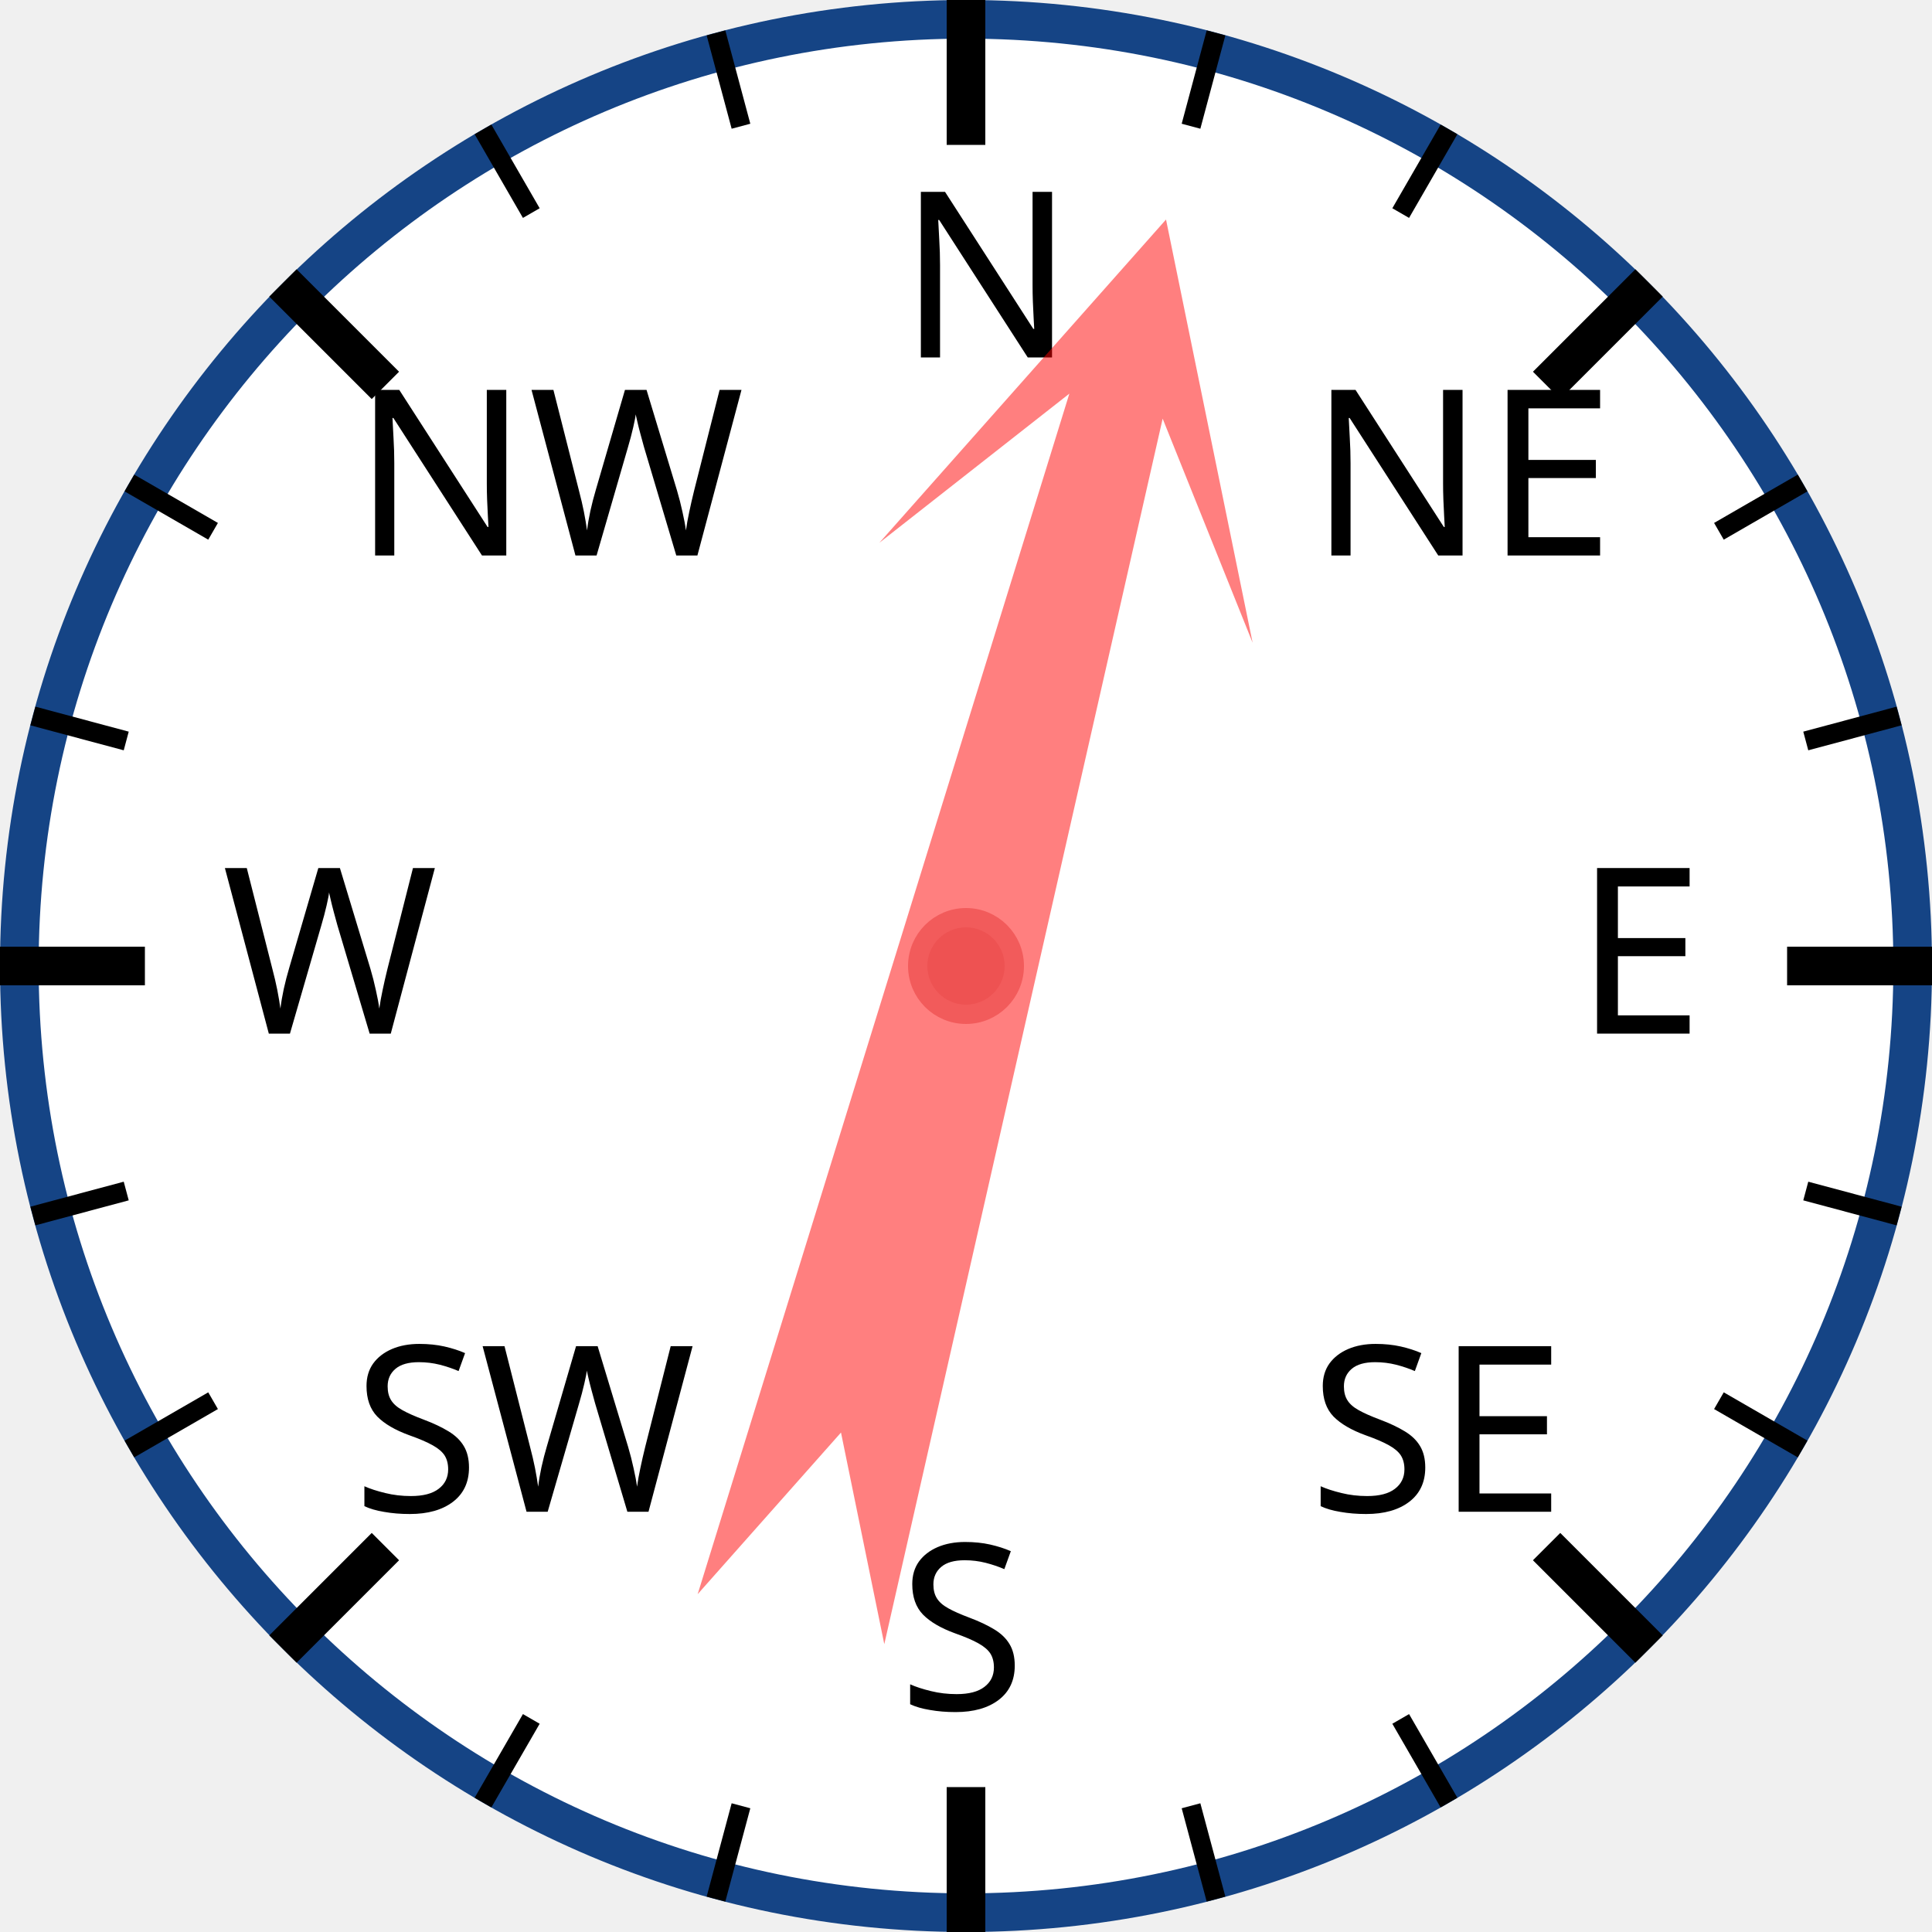
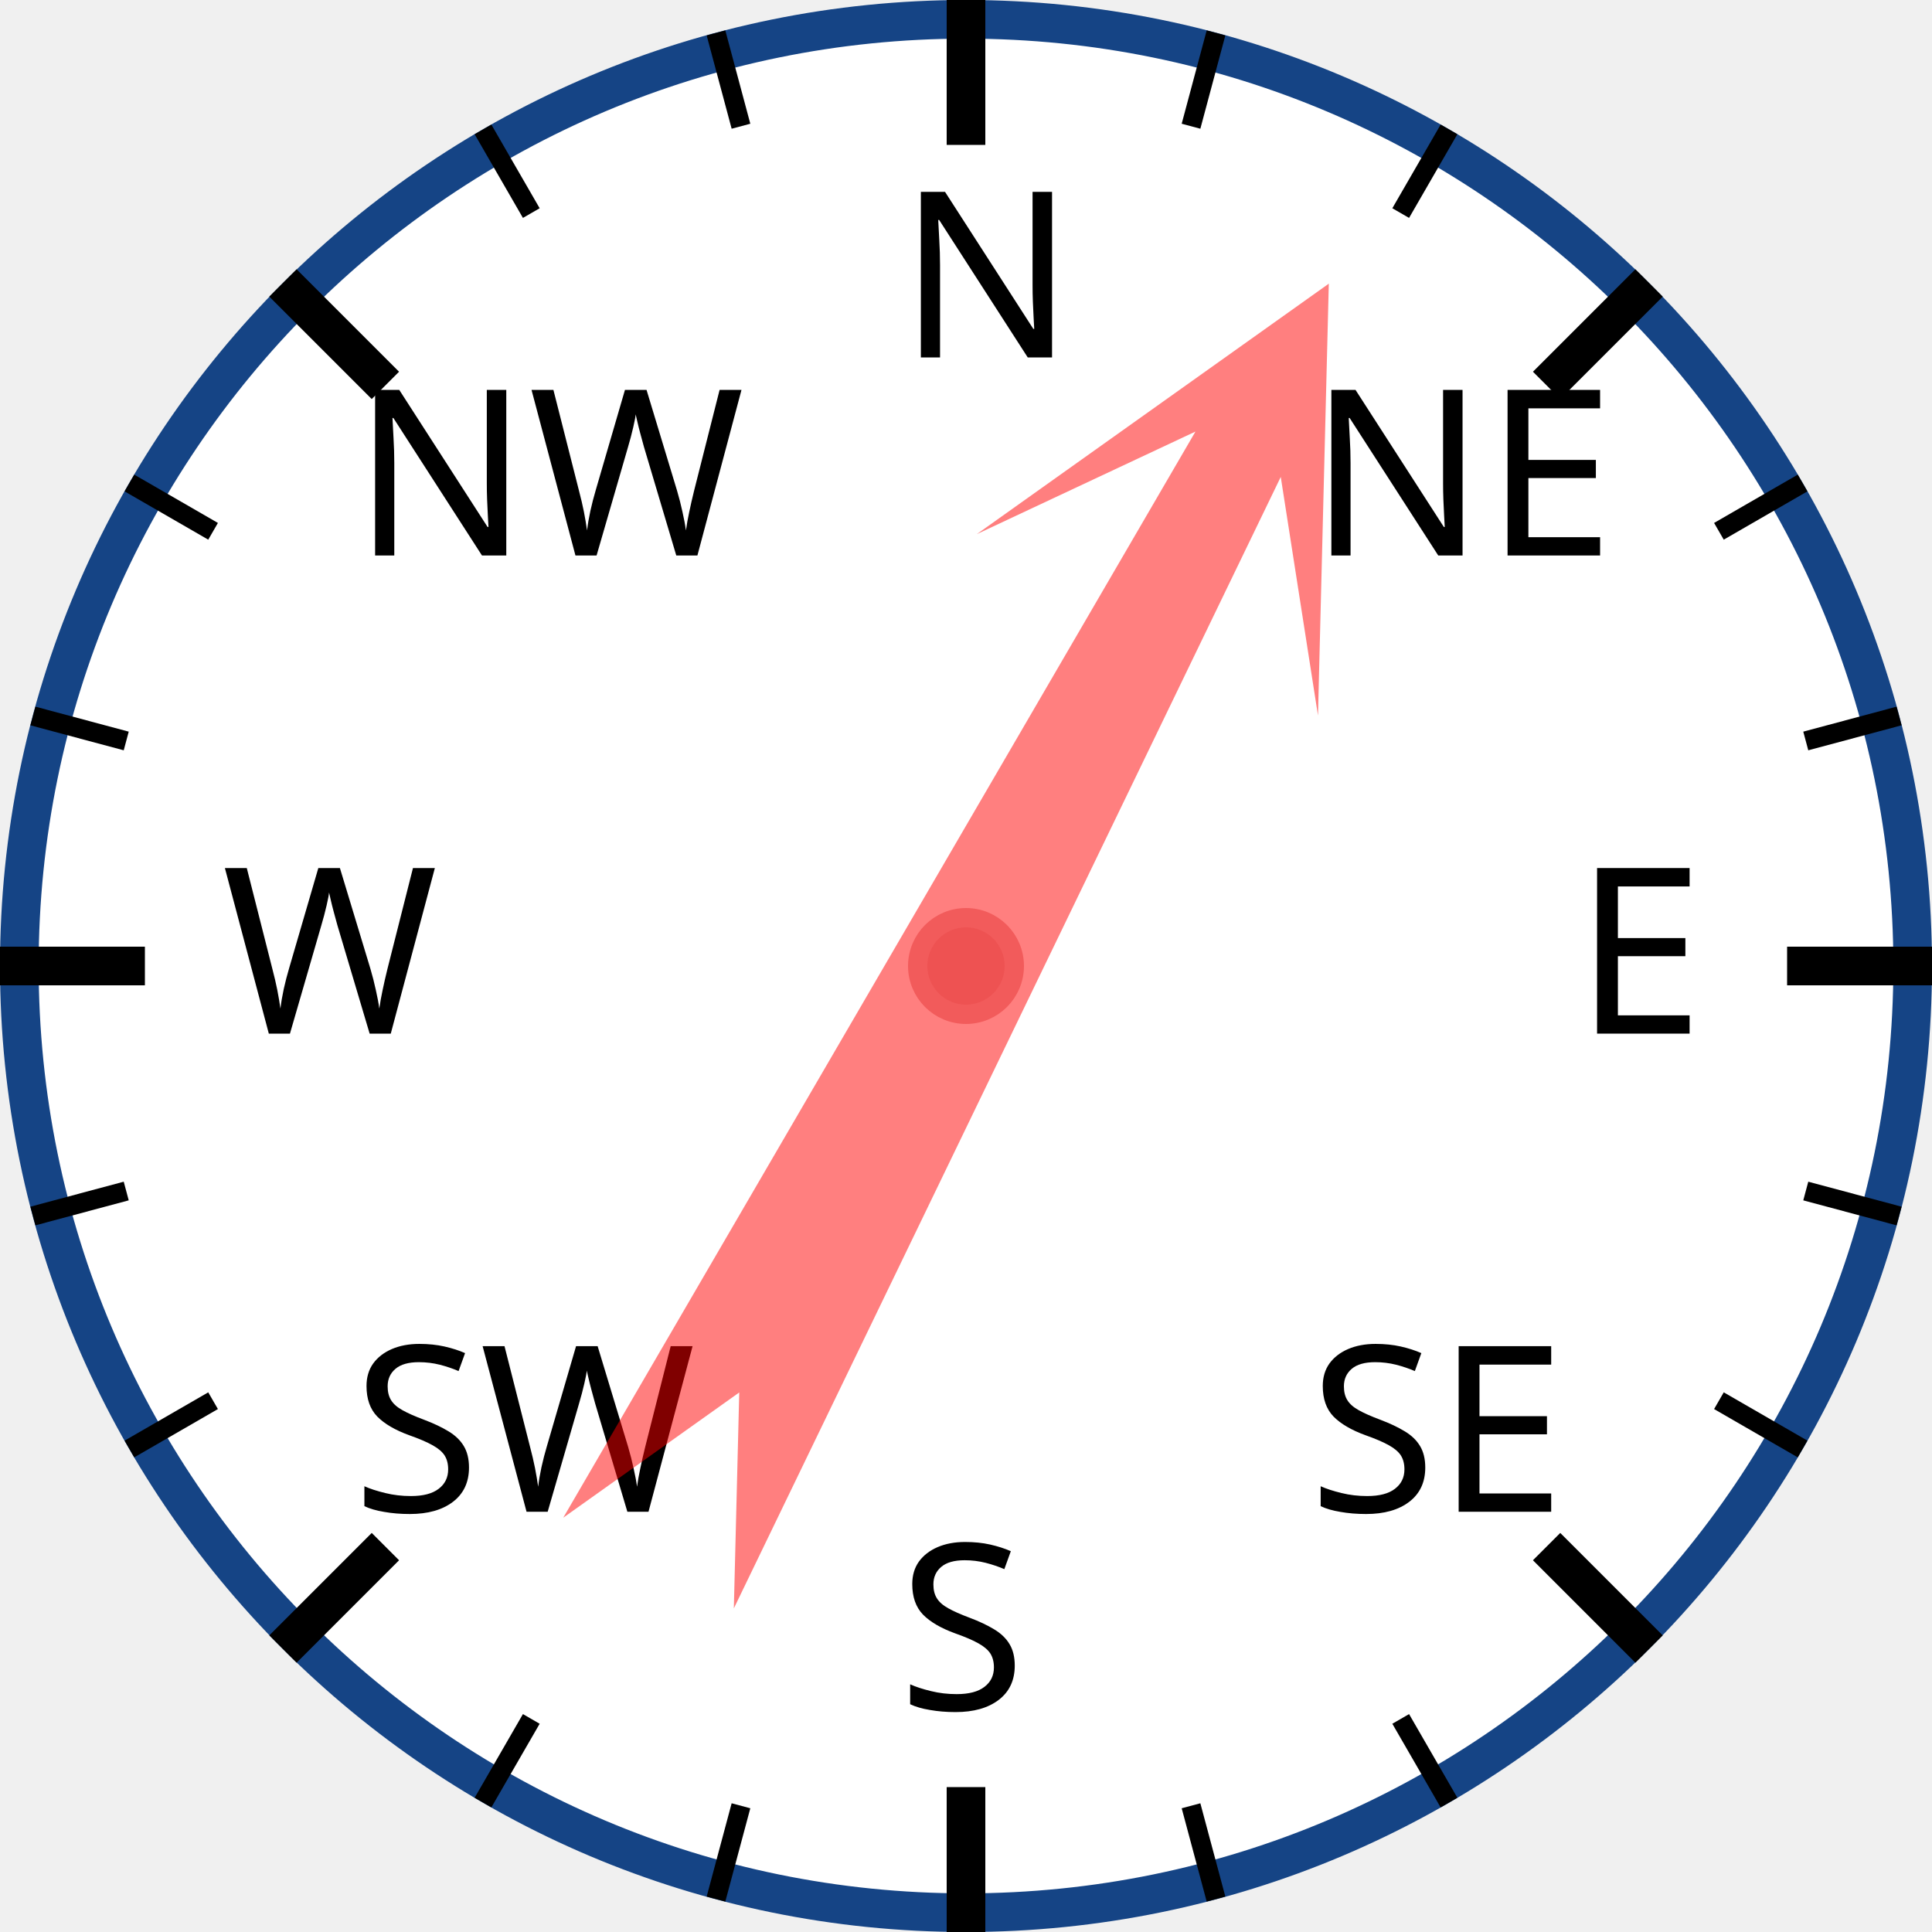
<svg xmlns="http://www.w3.org/2000/svg" width="120px" height="120px" viewBox="0 0 200 200">
  <circle cx="100" cy="100" r="98" style="fill: white; stroke: #154485; stroke-width: 4;" />
  <text x="93.0" y="37.0" style="font-family: sans-serif; font-size: 18pt;">N</text>
  <line x1="100.0" y1="0.0" x2="100.0" y2="15.0" style="stroke: black; stroke-width: 4;" />
  <line x1="74.118" y1="3.407" x2="76.706" y2="13.067" style="stroke: black; stroke-width: 2;" />
  <line x1="50" y1="13.397" x2="55" y2="22.058" style="stroke: black; stroke-width: 2;" />
  <text x="36.503" y="57.503" style="font-family: sans-serif; font-size: 18pt;">NW</text>
  <line x1="29.289" y1="29.289" x2="39.896" y2="39.896" style="stroke: black; stroke-width: 4;" />
  <line x1="13.397" y1="50" x2="22.058" y2="55" style="stroke: black; stroke-width: 2;" />
  <line x1="3.407" y1="74.118" x2="13.067" y2="76.706" style="stroke: black; stroke-width: 2;" />
  <text x="23.0" y="107.0" style="font-family: sans-serif; font-size: 18pt;">W</text>
  <line x1="0.0" y1="100.0" x2="15.0" y2="100.0" style="stroke: black; stroke-width: 4;" />
  <line x1="3.407" y1="125.882" x2="13.067" y2="123.294" style="stroke: black; stroke-width: 2;" />
  <line x1="13.397" y1="150" x2="22.058" y2="145" style="stroke: black; stroke-width: 2;" />
  <text x="36.503" y="156.497" style="font-family: sans-serif; font-size: 18pt;">SW</text>
  <line x1="29.289" y1="170.711" x2="39.896" y2="160.104" style="stroke: black; stroke-width: 4;" />
  <line x1="50" y1="186.603" x2="55" y2="177.942" style="stroke: black; stroke-width: 2;" />
  <line x1="74.118" y1="196.593" x2="76.706" y2="186.933" style="stroke: black; stroke-width: 2;" />
  <text x="93" y="177.0" style="font-family: sans-serif; font-size: 18pt;">S</text>
  <line x1="100" y1="200.0" x2="100" y2="185.0" style="stroke: black; stroke-width: 4;" />
  <line x1="125.882" y1="196.593" x2="123.294" y2="186.933" style="stroke: black; stroke-width: 2;" />
  <line x1="150.0" y1="186.603" x2="145.0" y2="177.942" style="stroke: black; stroke-width: 2;" />
  <text x="135.497" y="156.497" style="font-family: sans-serif; font-size: 18pt;">SE</text>
  <line x1="170.711" y1="170.711" x2="160.104" y2="160.104" style="stroke: black; stroke-width: 4;" />
  <line x1="186.603" y1="150" x2="177.942" y2="145" style="stroke: black; stroke-width: 2;" />
  <line x1="196.593" y1="125.882" x2="186.933" y2="123.294" style="stroke: black; stroke-width: 2;" />
  <text x="163.0" y="107" style="font-family: sans-serif; font-size: 18pt;">E</text>
  <line x1="200.0" y1="100" x2="185.0" y2="100" style="stroke: black; stroke-width: 4;" />
  <line x1="196.593" y1="74.118" x2="186.933" y2="76.706" style="stroke: black; stroke-width: 2;" />
  <line x1="186.603" y1="50" x2="177.942" y2="55" style="stroke: black; stroke-width: 2;" />
  <text x="135.497" y="57.503" style="font-family: sans-serif; font-size: 18pt;">NE</text>
  <line x1="170.711" y1="29.289" x2="160.104" y2="39.896" style="stroke: black; stroke-width: 4;" />
  <line x1="150" y1="13.397" x2="145" y2="22.058" style="stroke: black; stroke-width: 2;" />
  <line x1="125.882" y1="3.407" x2="123.294" y2="13.067" style="stroke: black; stroke-width: 2;" />
-   <polygon points="100 20 120 60 105 40 110 170 100 150 90 170 95 40 80 60" style="fill: red; fill-opacity: 0.5;" transform="rotate(15,100,100)" />
+   <polygon points="100 20 120 60 105 40 110 170 100 150 90 170 95 40 80 60" style="fill: red; fill-opacity: 0.5;" transform="rotate(28,100,100)" />
  <circle cx="100" cy="100" r="5" style="fill: #EE5252; stroke: #F25B5B; stroke-width: 2;" />
</svg>
